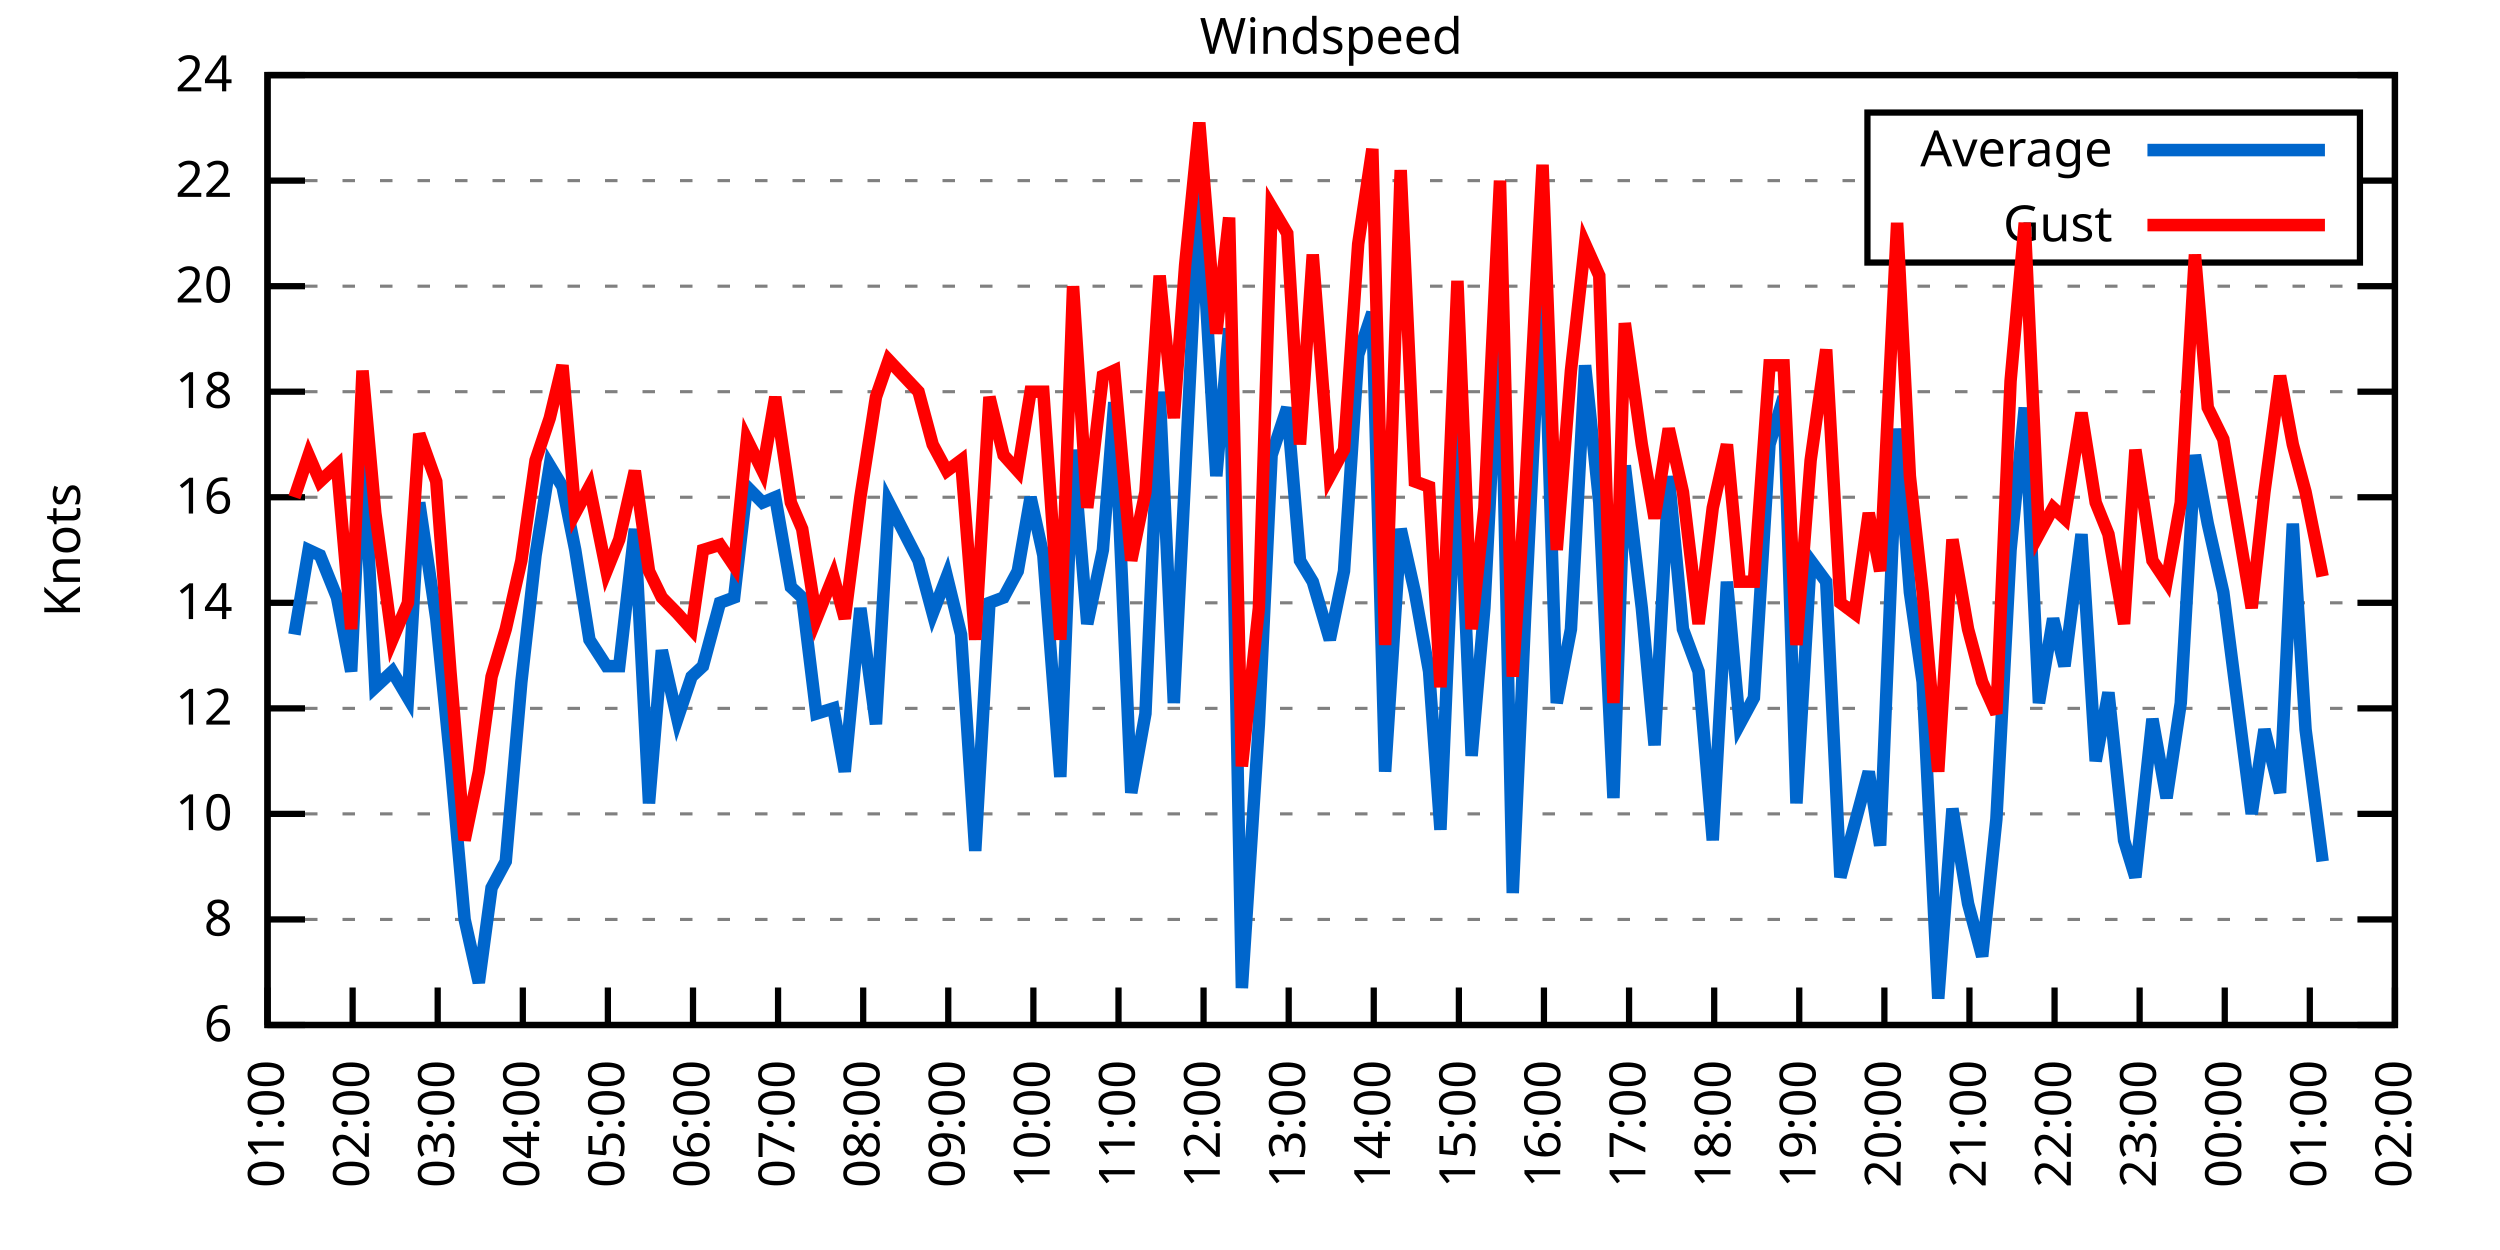
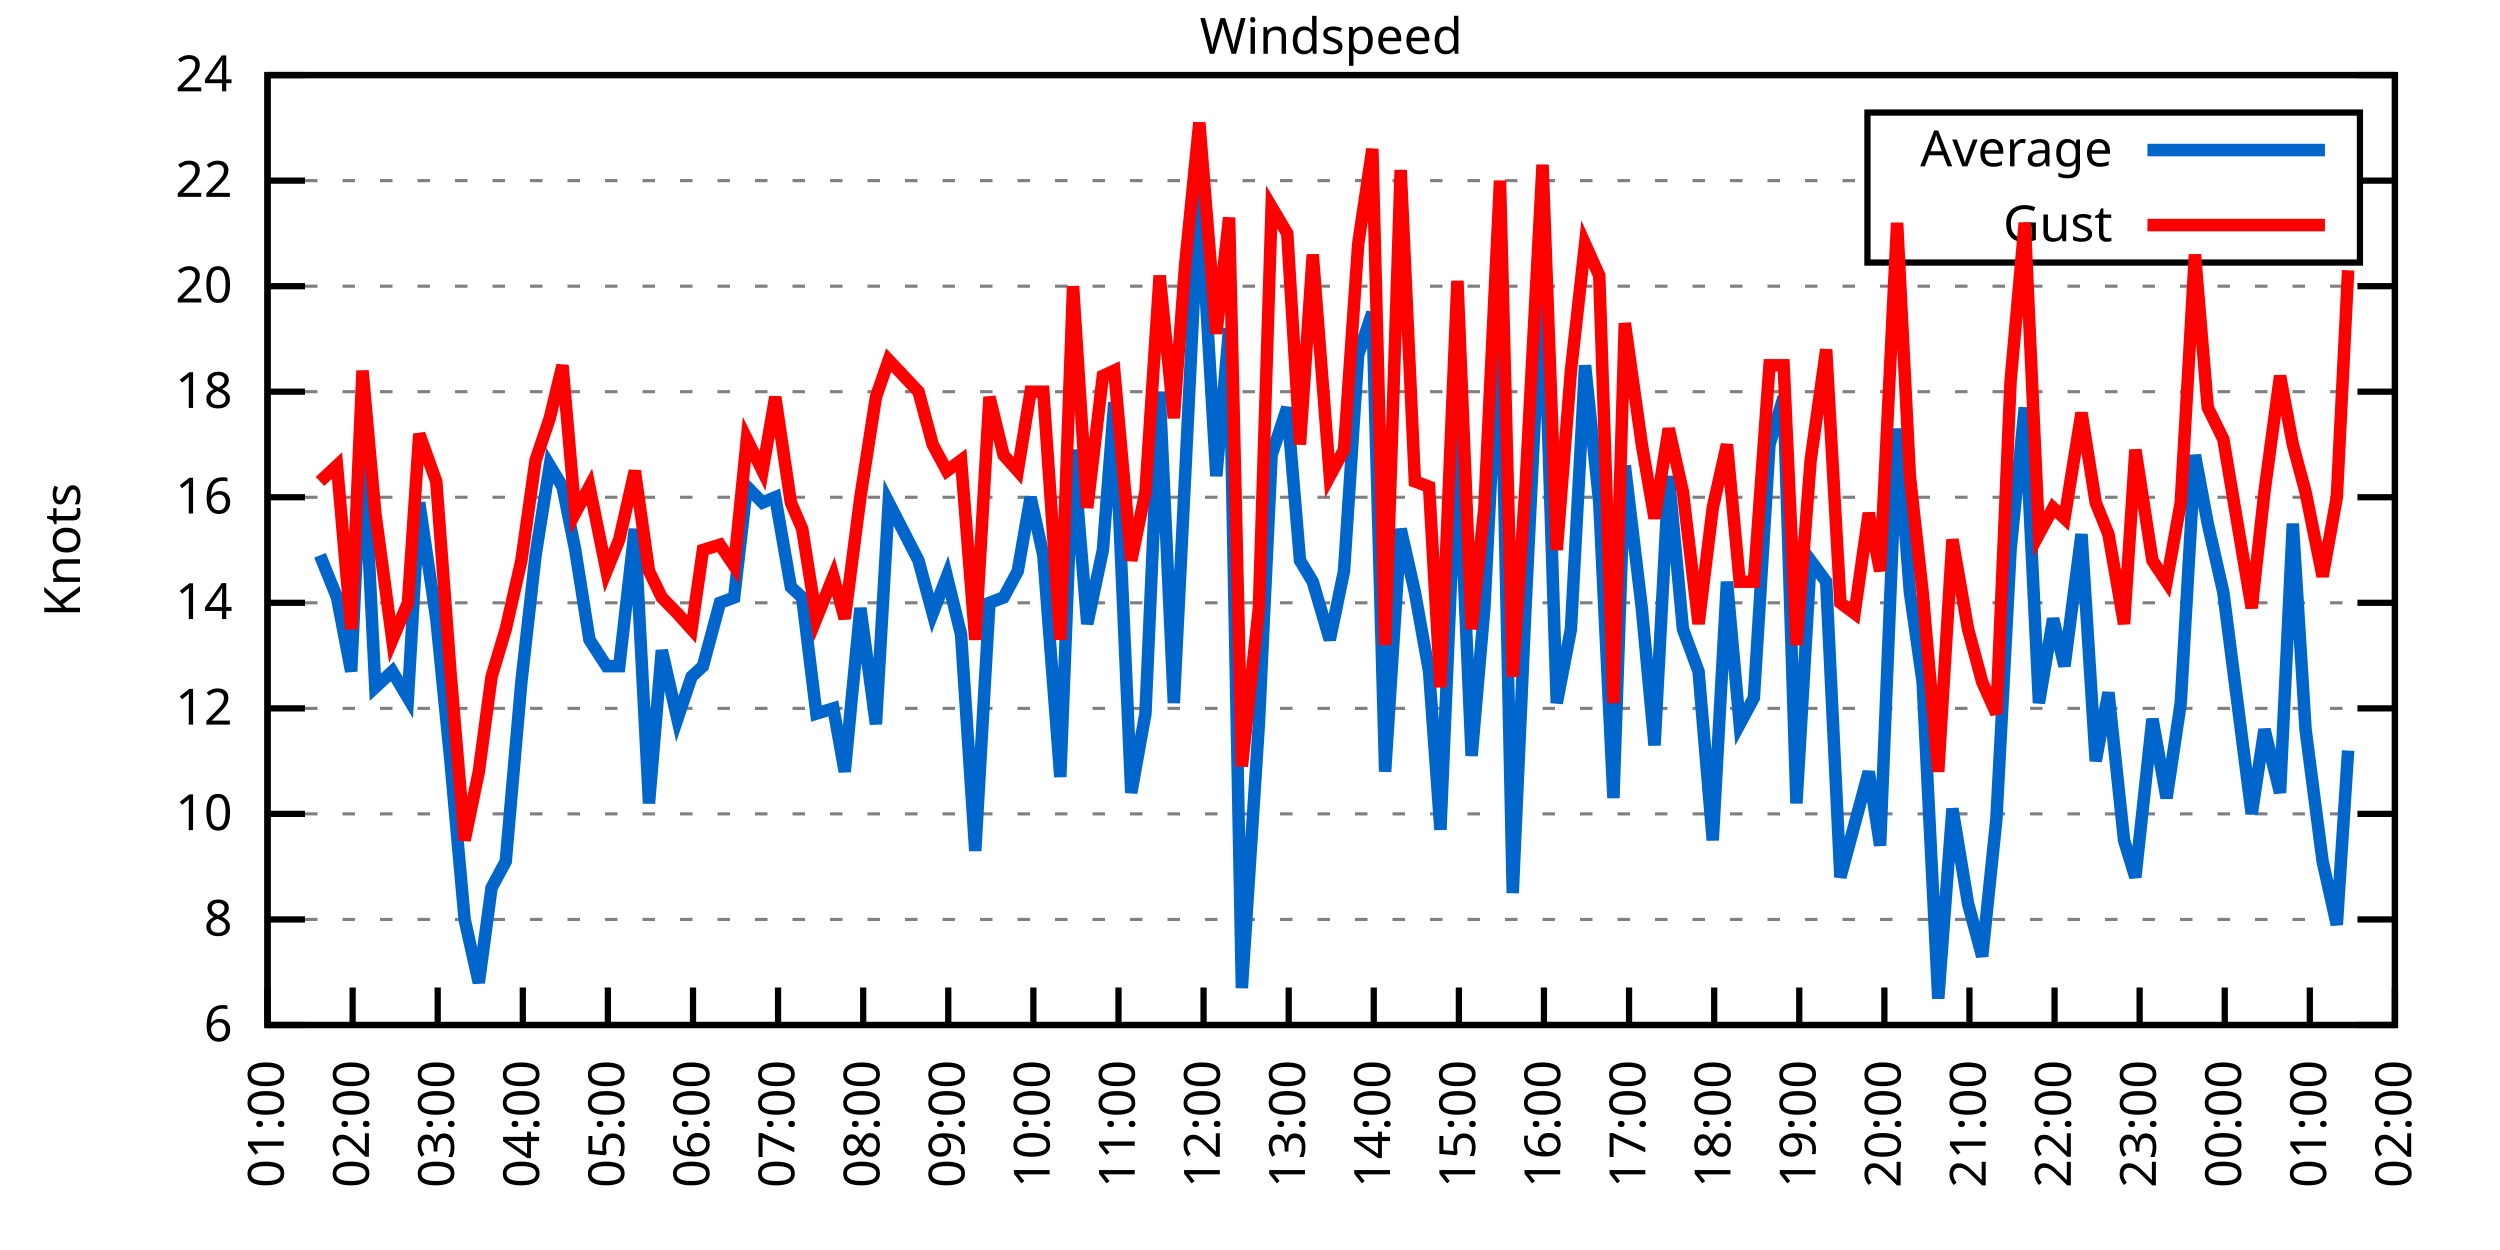
<svg xmlns="http://www.w3.org/2000/svg" xmlns:xlink="http://www.w3.org/1999/xlink" width="400" height="200" viewBox="0 0 400 200">
  <g id="gnuplot_canvas">
    <rect x="0" y="0" width="400" height="200" fill="none" />
    <defs>
      <circle id="gpDot" r="0.5" stroke-width="0.5" stroke="currentColor" />
      <path id="gpPt0" stroke-width="0.333" stroke="currentColor" d="M-1,0 h2 M0,-1 v2" />
      <path id="gpPt1" stroke-width="0.333" stroke="currentColor" d="M-1,-1 L1,1 M1,-1 L-1,1" />
      <path id="gpPt2" stroke-width="0.333" stroke="currentColor" d="M-1,0 L1,0 M0,-1 L0,1 M-1,-1 L1,1 M-1,1 L1,-1" />
      <rect id="gpPt3" stroke-width="0.333" stroke="currentColor" x="-1" y="-1" width="2" height="2" />
      <rect id="gpPt4" stroke-width="0.333" stroke="currentColor" fill="currentColor" x="-1" y="-1" width="2" height="2" />
      <circle id="gpPt5" stroke-width="0.333" stroke="currentColor" cx="0" cy="0" r="1" />
      <use xlink:href="#gpPt5" id="gpPt6" fill="currentColor" stroke="none" />
      <path id="gpPt7" stroke-width="0.333" stroke="currentColor" d="M0,-1.33 L-1.33,0.67 L1.33,0.67 z" />
      <use xlink:href="#gpPt7" id="gpPt8" fill="currentColor" stroke="none" />
      <use xlink:href="#gpPt7" id="gpPt9" stroke="currentColor" transform="rotate(180)" />
      <use xlink:href="#gpPt9" id="gpPt10" fill="currentColor" stroke="none" />
      <use xlink:href="#gpPt3" id="gpPt11" stroke="currentColor" transform="rotate(45)" />
      <use xlink:href="#gpPt11" id="gpPt12" fill="currentColor" stroke="none" />
      <path id="gpPt13" stroke-width="0.333" stroke="currentColor" d="M0,1.330 L1.265,0.411 L0.782,-1.067 L-0.782,-1.076 L-1.265,0.411 z" />
      <use xlink:href="#gpPt13" id="gpPt14" fill="currentColor" stroke="none" />
      <filter id="textbox" filterUnits="objectBoundingBox" x="0" y="0" height="1" width="1">
        <feFlood flood-color="white" flood-opacity="1" result="bgnd" />
        <feComposite in="SourceGraphic" in2="bgnd" operator="atop" />
      </filter>
      <filter id="greybox" filterUnits="objectBoundingBox" x="0" y="0" height="1" width="1">
        <feFlood flood-color="lightgrey" flood-opacity="1" result="grey" />
        <feComposite in="SourceGraphic" in2="grey" operator="atop" />
      </filter>
    </defs>
    <g fill="none" color="white" stroke="currentColor" stroke-width="1.00" stroke-linecap="butt" stroke-linejoin="miter">
</g>
    <g fill="none" color="black" stroke="currentColor" stroke-width="1.00" stroke-linecap="butt" stroke-linejoin="miter">
      <g stroke="none" shape-rendering="crispEdges">
        <polygon fill="rgb(255, 255, 255)" points="42.80,164.00 383.18,164.00 383.18,12.02 42.80,12.02 " />
      </g>
    </g>
    <g fill="none" color="black" stroke="currentColor" stroke-width="1.00" stroke-linecap="butt" stroke-linejoin="miter">
</g>
    <g fill="none" color="black" stroke="black" stroke-width="0.50" stroke-linecap="butt" stroke-linejoin="miter">
</g>
    <g fill="none" color="gray" stroke="currentColor" stroke-width="0.50" stroke-linecap="butt" stroke-linejoin="miter">
      <path stroke="gray" stroke-dasharray="2,4" class="gridline" d="M42.80,164.00 L383.19,164.00  " />
    </g>
    <g fill="none" color="gray" stroke="gray" stroke-width="1.00" stroke-linecap="butt" stroke-linejoin="miter">
</g>
    <g fill="none" color="black" stroke="currentColor" stroke-width="1.00" stroke-linecap="butt" stroke-linejoin="miter">
      <path stroke="black" d="M42.80,164.00 L48.80,164.00 M383.19,164.00 L377.19,164.00  " />
      <g transform="translate(37.20,166.60)" stroke="none" fill="black" font-family="Sans" font-size="8.00" text-anchor="end">
        <text>
          <tspan font-family="Sans"> 6</tspan>
        </text>
      </g>
    </g>
    <g fill="none" color="black" stroke="currentColor" stroke-width="1.00" stroke-linecap="butt" stroke-linejoin="miter">
</g>
    <g fill="none" color="black" stroke="black" stroke-width="0.50" stroke-linecap="butt" stroke-linejoin="miter">
</g>
    <g fill="none" color="gray" stroke="currentColor" stroke-width="0.50" stroke-linecap="butt" stroke-linejoin="miter">
      <path stroke="gray" stroke-dasharray="2,4" class="gridline" d="M42.80,147.11 L383.19,147.11  " />
    </g>
    <g fill="none" color="gray" stroke="gray" stroke-width="1.00" stroke-linecap="butt" stroke-linejoin="miter">
</g>
    <g fill="none" color="black" stroke="currentColor" stroke-width="1.00" stroke-linecap="butt" stroke-linejoin="miter">
      <path stroke="black" d="M42.80,147.11 L48.80,147.11 M383.19,147.11 L377.19,147.11  " />
      <g transform="translate(37.20,149.71)" stroke="none" fill="black" font-family="Sans" font-size="8.00" text-anchor="end">
        <text>
          <tspan font-family="Sans"> 8</tspan>
        </text>
      </g>
    </g>
    <g fill="none" color="black" stroke="currentColor" stroke-width="1.00" stroke-linecap="butt" stroke-linejoin="miter">
</g>
    <g fill="none" color="black" stroke="black" stroke-width="0.50" stroke-linecap="butt" stroke-linejoin="miter">
</g>
    <g fill="none" color="gray" stroke="currentColor" stroke-width="0.50" stroke-linecap="butt" stroke-linejoin="miter">
      <path stroke="gray" stroke-dasharray="2,4" class="gridline" d="M42.80,130.22 L383.19,130.22  " />
    </g>
    <g fill="none" color="gray" stroke="gray" stroke-width="1.00" stroke-linecap="butt" stroke-linejoin="miter">
</g>
    <g fill="none" color="black" stroke="currentColor" stroke-width="1.00" stroke-linecap="butt" stroke-linejoin="miter">
      <path stroke="black" d="M42.80,130.22 L48.80,130.22 M383.19,130.22 L377.19,130.22  " />
      <g transform="translate(37.20,132.82)" stroke="none" fill="black" font-family="Sans" font-size="8.00" text-anchor="end">
        <text>
          <tspan font-family="Sans"> 10</tspan>
        </text>
      </g>
    </g>
    <g fill="none" color="black" stroke="currentColor" stroke-width="1.00" stroke-linecap="butt" stroke-linejoin="miter">
</g>
    <g fill="none" color="black" stroke="black" stroke-width="0.50" stroke-linecap="butt" stroke-linejoin="miter">
</g>
    <g fill="none" color="gray" stroke="currentColor" stroke-width="0.50" stroke-linecap="butt" stroke-linejoin="miter">
      <path stroke="gray" stroke-dasharray="2,4" class="gridline" d="M42.80,113.34 L383.19,113.34  " />
    </g>
    <g fill="none" color="gray" stroke="gray" stroke-width="1.00" stroke-linecap="butt" stroke-linejoin="miter">
</g>
    <g fill="none" color="black" stroke="currentColor" stroke-width="1.00" stroke-linecap="butt" stroke-linejoin="miter">
      <path stroke="black" d="M42.80,113.34 L48.80,113.34 M383.19,113.34 L377.19,113.34  " />
      <g transform="translate(37.20,115.94)" stroke="none" fill="black" font-family="Sans" font-size="8.00" text-anchor="end">
        <text>
          <tspan font-family="Sans"> 12</tspan>
        </text>
      </g>
    </g>
    <g fill="none" color="black" stroke="currentColor" stroke-width="1.00" stroke-linecap="butt" stroke-linejoin="miter">
</g>
    <g fill="none" color="black" stroke="black" stroke-width="0.50" stroke-linecap="butt" stroke-linejoin="miter">
</g>
    <g fill="none" color="gray" stroke="currentColor" stroke-width="0.50" stroke-linecap="butt" stroke-linejoin="miter">
      <path stroke="gray" stroke-dasharray="2,4" class="gridline" d="M42.80,96.45 L383.19,96.45  " />
    </g>
    <g fill="none" color="gray" stroke="gray" stroke-width="1.00" stroke-linecap="butt" stroke-linejoin="miter">
</g>
    <g fill="none" color="black" stroke="currentColor" stroke-width="1.00" stroke-linecap="butt" stroke-linejoin="miter">
      <path stroke="black" d="M42.80,96.45 L48.80,96.45 M383.19,96.45 L377.19,96.45  " />
      <g transform="translate(37.20,99.05)" stroke="none" fill="black" font-family="Sans" font-size="8.00" text-anchor="end">
        <text>
          <tspan font-family="Sans"> 14</tspan>
        </text>
      </g>
    </g>
    <g fill="none" color="black" stroke="currentColor" stroke-width="1.00" stroke-linecap="butt" stroke-linejoin="miter">
</g>
    <g fill="none" color="black" stroke="black" stroke-width="0.50" stroke-linecap="butt" stroke-linejoin="miter">
</g>
    <g fill="none" color="gray" stroke="currentColor" stroke-width="0.50" stroke-linecap="butt" stroke-linejoin="miter">
      <path stroke="gray" stroke-dasharray="2,4" class="gridline" d="M42.80,79.56 L383.19,79.56  " />
    </g>
    <g fill="none" color="gray" stroke="gray" stroke-width="1.00" stroke-linecap="butt" stroke-linejoin="miter">
</g>
    <g fill="none" color="black" stroke="currentColor" stroke-width="1.00" stroke-linecap="butt" stroke-linejoin="miter">
      <path stroke="black" d="M42.80,79.56 L48.80,79.56 M383.19,79.56 L377.19,79.56  " />
      <g transform="translate(37.20,82.16)" stroke="none" fill="black" font-family="Sans" font-size="8.00" text-anchor="end">
        <text>
          <tspan font-family="Sans"> 16</tspan>
        </text>
      </g>
    </g>
    <g fill="none" color="black" stroke="currentColor" stroke-width="1.00" stroke-linecap="butt" stroke-linejoin="miter">
</g>
    <g fill="none" color="black" stroke="black" stroke-width="0.50" stroke-linecap="butt" stroke-linejoin="miter">
</g>
    <g fill="none" color="gray" stroke="currentColor" stroke-width="0.50" stroke-linecap="butt" stroke-linejoin="miter">
      <path stroke="gray" stroke-dasharray="2,4" class="gridline" d="M42.80,62.67 L383.19,62.67  " />
    </g>
    <g fill="none" color="gray" stroke="gray" stroke-width="1.00" stroke-linecap="butt" stroke-linejoin="miter">
</g>
    <g fill="none" color="black" stroke="currentColor" stroke-width="1.00" stroke-linecap="butt" stroke-linejoin="miter">
      <path stroke="black" d="M42.80,62.67 L48.80,62.67 M383.19,62.67 L377.19,62.67  " />
      <g transform="translate(37.20,65.27)" stroke="none" fill="black" font-family="Sans" font-size="8.00" text-anchor="end">
        <text>
          <tspan font-family="Sans"> 18</tspan>
        </text>
      </g>
    </g>
    <g fill="none" color="black" stroke="currentColor" stroke-width="1.00" stroke-linecap="butt" stroke-linejoin="miter">
</g>
    <g fill="none" color="black" stroke="black" stroke-width="0.50" stroke-linecap="butt" stroke-linejoin="miter">
</g>
    <g fill="none" color="gray" stroke="currentColor" stroke-width="0.50" stroke-linecap="butt" stroke-linejoin="miter">
      <path stroke="gray" stroke-dasharray="2,4" class="gridline" d="M42.80,45.79 L383.19,45.79  " />
    </g>
    <g fill="none" color="gray" stroke="gray" stroke-width="1.00" stroke-linecap="butt" stroke-linejoin="miter">
</g>
    <g fill="none" color="black" stroke="currentColor" stroke-width="1.00" stroke-linecap="butt" stroke-linejoin="miter">
      <path stroke="black" d="M42.80,45.79 L48.80,45.79 M383.19,45.79 L377.19,45.79  " />
      <g transform="translate(37.20,48.39)" stroke="none" fill="black" font-family="Sans" font-size="8.00" text-anchor="end">
        <text>
          <tspan font-family="Sans"> 20</tspan>
        </text>
      </g>
    </g>
    <g fill="none" color="black" stroke="currentColor" stroke-width="1.00" stroke-linecap="butt" stroke-linejoin="miter">
</g>
    <g fill="none" color="black" stroke="black" stroke-width="0.50" stroke-linecap="butt" stroke-linejoin="miter">
</g>
    <g fill="none" color="gray" stroke="currentColor" stroke-width="0.50" stroke-linecap="butt" stroke-linejoin="miter">
      <path stroke="gray" stroke-dasharray="2,4" class="gridline" d="M42.80,28.90 L298.79,28.90 M377.59,28.90 L383.19,28.90  " />
    </g>
    <g fill="none" color="gray" stroke="gray" stroke-width="1.00" stroke-linecap="butt" stroke-linejoin="miter">
</g>
    <g fill="none" color="black" stroke="currentColor" stroke-width="1.00" stroke-linecap="butt" stroke-linejoin="miter">
      <path stroke="black" d="M42.80,28.90 L48.80,28.90 M383.19,28.90 L377.19,28.90  " />
      <g transform="translate(37.20,31.50)" stroke="none" fill="black" font-family="Sans" font-size="8.00" text-anchor="end">
        <text>
          <tspan font-family="Sans"> 22</tspan>
        </text>
      </g>
    </g>
    <g fill="none" color="black" stroke="currentColor" stroke-width="1.00" stroke-linecap="butt" stroke-linejoin="miter">
</g>
    <g fill="none" color="black" stroke="black" stroke-width="0.50" stroke-linecap="butt" stroke-linejoin="miter">
</g>
    <g fill="none" color="gray" stroke="currentColor" stroke-width="0.50" stroke-linecap="butt" stroke-linejoin="miter">
      <path stroke="gray" stroke-dasharray="2,4" class="gridline" d="M42.80,12.01 L383.19,12.01  " />
    </g>
    <g fill="none" color="gray" stroke="gray" stroke-width="1.00" stroke-linecap="butt" stroke-linejoin="miter">
</g>
    <g fill="none" color="black" stroke="currentColor" stroke-width="1.00" stroke-linecap="butt" stroke-linejoin="miter">
      <path stroke="black" d="M42.80,12.01 L48.80,12.01 M383.19,12.01 L377.19,12.01  " />
      <g transform="translate(37.20,14.61)" stroke="none" fill="black" font-family="Sans" font-size="8.00" text-anchor="end">
        <text>
          <tspan font-family="Sans"> 24</tspan>
        </text>
      </g>
    </g>
    <g fill="none" color="black" stroke="currentColor" stroke-width="1.00" stroke-linecap="butt" stroke-linejoin="miter">
      <path stroke="black" d="M42.80,164.00 L42.80,158.00  " />
      <g transform="translate(45.40,169.60) rotate(270.00)" stroke="none" fill="black" font-family="Sans" font-size="8.00" text-anchor="end">
        <text>
          <tspan font-family="Sans">01:00</tspan>
        </text>
      </g>
    </g>
    <g fill="none" color="black" stroke="currentColor" stroke-width="1.00" stroke-linecap="butt" stroke-linejoin="miter">
      <path stroke="black" d="M56.42,164.00 L56.42,158.00  " />
      <g transform="translate(59.02,169.60) rotate(270.00)" stroke="none" fill="black" font-family="Sans" font-size="8.00" text-anchor="end">
        <text>
          <tspan font-family="Sans">02:00</tspan>
        </text>
      </g>
    </g>
    <g fill="none" color="black" stroke="currentColor" stroke-width="1.00" stroke-linecap="butt" stroke-linejoin="miter">
      <path stroke="black" d="M70.03,164.00 L70.03,158.00  " />
      <g transform="translate(72.63,169.60) rotate(270.00)" stroke="none" fill="black" font-family="Sans" font-size="8.00" text-anchor="end">
        <text>
          <tspan font-family="Sans">03:00</tspan>
        </text>
      </g>
    </g>
    <g fill="none" color="black" stroke="currentColor" stroke-width="1.00" stroke-linecap="butt" stroke-linejoin="miter">
      <path stroke="black" d="M83.65,164.00 L83.65,158.00  " />
      <g transform="translate(86.25,169.60) rotate(270.00)" stroke="none" fill="black" font-family="Sans" font-size="8.00" text-anchor="end">
        <text>
          <tspan font-family="Sans">04:00</tspan>
        </text>
      </g>
    </g>
    <g fill="none" color="black" stroke="currentColor" stroke-width="1.00" stroke-linecap="butt" stroke-linejoin="miter">
      <path stroke="black" d="M97.26,164.00 L97.26,158.00  " />
      <g transform="translate(99.86,169.60) rotate(270.00)" stroke="none" fill="black" font-family="Sans" font-size="8.00" text-anchor="end">
        <text>
          <tspan font-family="Sans">05:00</tspan>
        </text>
      </g>
    </g>
    <g fill="none" color="black" stroke="currentColor" stroke-width="1.00" stroke-linecap="butt" stroke-linejoin="miter">
      <path stroke="black" d="M110.88,164.00 L110.88,158.00  " />
      <g transform="translate(113.48,169.60) rotate(270.00)" stroke="none" fill="black" font-family="Sans" font-size="8.00" text-anchor="end">
        <text>
          <tspan font-family="Sans">06:00</tspan>
        </text>
      </g>
    </g>
    <g fill="none" color="black" stroke="currentColor" stroke-width="1.00" stroke-linecap="butt" stroke-linejoin="miter">
      <path stroke="black" d="M124.49,164.00 L124.49,158.00  " />
      <g transform="translate(127.09,169.60) rotate(270.00)" stroke="none" fill="black" font-family="Sans" font-size="8.00" text-anchor="end">
        <text>
          <tspan font-family="Sans">07:00</tspan>
        </text>
      </g>
    </g>
    <g fill="none" color="black" stroke="currentColor" stroke-width="1.00" stroke-linecap="butt" stroke-linejoin="miter">
      <path stroke="black" d="M138.11,164.00 L138.11,158.00  " />
      <g transform="translate(140.71,169.60) rotate(270.00)" stroke="none" fill="black" font-family="Sans" font-size="8.00" text-anchor="end">
        <text>
          <tspan font-family="Sans">08:00</tspan>
        </text>
      </g>
    </g>
    <g fill="none" color="black" stroke="currentColor" stroke-width="1.00" stroke-linecap="butt" stroke-linejoin="miter">
      <path stroke="black" d="M151.72,164.00 L151.72,158.00  " />
      <g transform="translate(154.32,169.60) rotate(270.00)" stroke="none" fill="black" font-family="Sans" font-size="8.00" text-anchor="end">
        <text>
          <tspan font-family="Sans">09:00</tspan>
        </text>
      </g>
    </g>
    <g fill="none" color="black" stroke="currentColor" stroke-width="1.00" stroke-linecap="butt" stroke-linejoin="miter">
      <path stroke="black" d="M165.34,164.00 L165.34,158.00  " />
      <g transform="translate(167.94,169.60) rotate(270.00)" stroke="none" fill="black" font-family="Sans" font-size="8.00" text-anchor="end">
        <text>
          <tspan font-family="Sans">10:00</tspan>
        </text>
      </g>
    </g>
    <g fill="none" color="black" stroke="currentColor" stroke-width="1.00" stroke-linecap="butt" stroke-linejoin="miter">
      <path stroke="black" d="M178.96,164.00 L178.96,158.00  " />
      <g transform="translate(181.56,169.60) rotate(270.00)" stroke="none" fill="black" font-family="Sans" font-size="8.00" text-anchor="end">
        <text>
          <tspan font-family="Sans">11:00</tspan>
        </text>
      </g>
    </g>
    <g fill="none" color="black" stroke="currentColor" stroke-width="1.00" stroke-linecap="butt" stroke-linejoin="miter">
      <path stroke="black" d="M192.57,164.00 L192.57,158.00  " />
      <g transform="translate(195.17,169.60) rotate(270.00)" stroke="none" fill="black" font-family="Sans" font-size="8.00" text-anchor="end">
        <text>
          <tspan font-family="Sans">12:00</tspan>
        </text>
      </g>
    </g>
    <g fill="none" color="black" stroke="currentColor" stroke-width="1.00" stroke-linecap="butt" stroke-linejoin="miter">
      <path stroke="black" d="M206.19,164.00 L206.19,158.00  " />
      <g transform="translate(208.79,169.60) rotate(270.00)" stroke="none" fill="black" font-family="Sans" font-size="8.00" text-anchor="end">
        <text>
          <tspan font-family="Sans">13:00</tspan>
        </text>
      </g>
    </g>
    <g fill="none" color="black" stroke="currentColor" stroke-width="1.00" stroke-linecap="butt" stroke-linejoin="miter">
      <path stroke="black" d="M219.80,164.00 L219.80,158.00  " />
      <g transform="translate(222.40,169.60) rotate(270.00)" stroke="none" fill="black" font-family="Sans" font-size="8.00" text-anchor="end">
        <text>
          <tspan font-family="Sans">14:00</tspan>
        </text>
      </g>
    </g>
    <g fill="none" color="black" stroke="currentColor" stroke-width="1.00" stroke-linecap="butt" stroke-linejoin="miter">
      <path stroke="black" d="M233.42,164.00 L233.42,158.00  " />
      <g transform="translate(236.02,169.60) rotate(270.00)" stroke="none" fill="black" font-family="Sans" font-size="8.00" text-anchor="end">
        <text>
          <tspan font-family="Sans">15:00</tspan>
        </text>
      </g>
    </g>
    <g fill="none" color="black" stroke="currentColor" stroke-width="1.00" stroke-linecap="butt" stroke-linejoin="miter">
      <path stroke="black" d="M247.03,164.00 L247.03,158.00  " />
      <g transform="translate(249.63,169.60) rotate(270.00)" stroke="none" fill="black" font-family="Sans" font-size="8.00" text-anchor="end">
        <text>
          <tspan font-family="Sans">16:00</tspan>
        </text>
      </g>
    </g>
    <g fill="none" color="black" stroke="currentColor" stroke-width="1.00" stroke-linecap="butt" stroke-linejoin="miter">
      <path stroke="black" d="M260.65,164.00 L260.65,158.00  " />
      <g transform="translate(263.25,169.60) rotate(270.00)" stroke="none" fill="black" font-family="Sans" font-size="8.00" text-anchor="end">
        <text>
          <tspan font-family="Sans">17:00</tspan>
        </text>
      </g>
    </g>
    <g fill="none" color="black" stroke="currentColor" stroke-width="1.00" stroke-linecap="butt" stroke-linejoin="miter">
      <path stroke="black" d="M274.27,164.00 L274.27,158.00  " />
      <g transform="translate(276.87,169.60) rotate(270.00)" stroke="none" fill="black" font-family="Sans" font-size="8.00" text-anchor="end">
        <text>
          <tspan font-family="Sans">18:00</tspan>
        </text>
      </g>
    </g>
    <g fill="none" color="black" stroke="currentColor" stroke-width="1.00" stroke-linecap="butt" stroke-linejoin="miter">
      <path stroke="black" d="M287.88,164.00 L287.88,158.00  " />
      <g transform="translate(290.48,169.60) rotate(270.00)" stroke="none" fill="black" font-family="Sans" font-size="8.00" text-anchor="end">
        <text>
          <tspan font-family="Sans">19:00</tspan>
        </text>
      </g>
    </g>
    <g fill="none" color="black" stroke="currentColor" stroke-width="1.00" stroke-linecap="butt" stroke-linejoin="miter">
      <path stroke="black" d="M301.50,164.00 L301.50,158.00  " />
      <g transform="translate(304.10,169.60) rotate(270.00)" stroke="none" fill="black" font-family="Sans" font-size="8.00" text-anchor="end">
        <text>
          <tspan font-family="Sans">20:00</tspan>
        </text>
      </g>
    </g>
    <g fill="none" color="black" stroke="currentColor" stroke-width="1.00" stroke-linecap="butt" stroke-linejoin="miter">
      <path stroke="black" d="M315.11,164.00 L315.11,158.00  " />
      <g transform="translate(317.71,169.60) rotate(270.00)" stroke="none" fill="black" font-family="Sans" font-size="8.00" text-anchor="end">
        <text>
          <tspan font-family="Sans">21:00</tspan>
        </text>
      </g>
    </g>
    <g fill="none" color="black" stroke="currentColor" stroke-width="1.00" stroke-linecap="butt" stroke-linejoin="miter">
      <path stroke="black" d="M328.73,164.00 L328.73,158.00  " />
      <g transform="translate(331.33,169.60) rotate(270.00)" stroke="none" fill="black" font-family="Sans" font-size="8.00" text-anchor="end">
        <text>
          <tspan font-family="Sans">22:00</tspan>
        </text>
      </g>
    </g>
    <g fill="none" color="black" stroke="currentColor" stroke-width="1.00" stroke-linecap="butt" stroke-linejoin="miter">
      <path stroke="black" d="M342.34,164.00 L342.34,158.00  " />
      <g transform="translate(344.94,169.60) rotate(270.00)" stroke="none" fill="black" font-family="Sans" font-size="8.00" text-anchor="end">
        <text>
          <tspan font-family="Sans">23:00</tspan>
        </text>
      </g>
    </g>
    <g fill="none" color="black" stroke="currentColor" stroke-width="1.00" stroke-linecap="butt" stroke-linejoin="miter">
      <path stroke="black" d="M355.96,164.00 L355.96,158.00  " />
      <g transform="translate(358.56,169.60) rotate(270.00)" stroke="none" fill="black" font-family="Sans" font-size="8.00" text-anchor="end">
        <text>
          <tspan font-family="Sans">00:00</tspan>
        </text>
      </g>
    </g>
    <g fill="none" color="black" stroke="currentColor" stroke-width="1.00" stroke-linecap="butt" stroke-linejoin="miter">
      <path stroke="black" d="M369.57,164.00 L369.57,158.00  " />
      <g transform="translate(372.17,169.60) rotate(270.00)" stroke="none" fill="black" font-family="Sans" font-size="8.00" text-anchor="end">
        <text>
          <tspan font-family="Sans">01:00</tspan>
        </text>
      </g>
    </g>
    <g fill="none" color="black" stroke="currentColor" stroke-width="1.00" stroke-linecap="butt" stroke-linejoin="miter">
      <path stroke="black" d="M383.19,164.00 L383.19,158.00  " />
      <g transform="translate(385.79,169.60) rotate(270.00)" stroke="none" fill="black" font-family="Sans" font-size="8.00" text-anchor="end">
        <text>
          <tspan font-family="Sans">02:00</tspan>
        </text>
      </g>
    </g>
    <g fill="none" color="black" stroke="currentColor" stroke-width="1.00" stroke-linecap="butt" stroke-linejoin="miter">
</g>
    <g fill="none" color="black" stroke="currentColor" stroke-width="1.00" stroke-linecap="butt" stroke-linejoin="miter">
      <path stroke="black" d="M42.80,12.01 L42.80,164.00 L383.19,164.00 L383.19,12.01 L42.80,12.01 Z  " />
    </g>
    <g fill="none" color="black" stroke="currentColor" stroke-width="1.00" stroke-linecap="butt" stroke-linejoin="miter">
</g>
    <g fill="none" color="black" stroke="currentColor" stroke-width="1.00" stroke-linecap="butt" stroke-linejoin="miter">
      <path stroke="black" d="M298.79,42.01 L298.79,18.01 L377.59,18.01 L377.59,42.01 L298.79,42.01 Z  " />
    </g>
    <g id="Windspeed_plot_1">
      <g fill="none" color="white" stroke="black" stroke-width="2.00" stroke-linecap="butt" stroke-linejoin="miter">
</g>
      <g fill="none" color="black" stroke="currentColor" stroke-width="2.00" stroke-linecap="butt" stroke-linejoin="miter">
        <g transform="translate(337.99,26.61)" stroke="none" fill="black" font-family="Sans" font-size="8.00" text-anchor="end">
          <text>
            <tspan font-family="Sans">Average</tspan>
          </text>
        </g>
      </g>
      <g fill="none" color="black" stroke="currentColor" stroke-width="2.00" stroke-linecap="butt" stroke-linejoin="miter">
-         <path stroke="rgb(  0, 102, 204)" d="M343.59,24.01 L371.99,24.01 M47.11,101.52 L49.38,88.00 L51.20,88.85 L53.92,95.60 L56.19,107.43 L58.00,68.58   L60.05,109.96 L62.77,107.43 L65.27,111.65 L67.08,80.41 L69.80,98.98 L72.07,121.78 L74.34,147.11 L76.61,157.24   L78.65,142.05 L80.92,137.82 L83.42,109.11 L85.69,88.85 L87.96,74.49 L90.00,77.87 L92.04,88.00 L94.31,102.36   L97.04,106.58 L99.08,106.58 L101.57,84.63 L103.84,128.54 L105.89,104.05 L108.38,115.03 L110.65,108.27 L112.47,106.58   L115.19,96.45 L117.46,95.60 L119.50,77.87 L122.00,80.41 L124.04,79.56 L126.54,93.92 L128.35,95.60 L130.62,114.18   L133.34,113.34 L135.16,123.47 L137.66,97.29 L140.15,115.87 L142.19,80.41 L146.96,89.69 L149.23,98.14 L151.50,92.23   L153.77,101.52 L156.04,136.14 L158.31,96.45 L160.57,95.60 L162.84,91.38 L164.89,79.56 L166.93,88.85 L169.65,124.31   L171.69,71.96 L173.96,99.83 L176.46,88.00 L178.28,64.36 L181.00,126.85 L183.27,114.18 L185.54,62.67 L187.81,112.49   L189.62,76.18 L191.89,29.74 L194.61,76.18 L196.66,52.54 L198.70,158.09 L201.42,115.87 L203.46,72.81 L205.96,65.21   L208.00,89.69 L210.04,93.07 L212.77,102.36 L215.04,91.38 L217.31,56.76 L219.58,50.01 L221.62,123.47 L224.11,84.63   L226.38,94.76 L228.65,107.43 L230.47,132.76 L233.19,68.58 L235.46,120.94 L237.50,97.29 L240.00,48.32 L242.04,142.89   L244.08,97.29 L246.81,41.56 L249.08,112.49 L251.35,100.67 L253.61,58.45 L255.88,80.41 L258.15,127.69 L259.97,74.49   L262.69,97.29 L264.73,119.25 L267.00,76.18 L269.27,100.67 L271.77,107.43 L274.04,134.45 L276.31,93.07 L278.35,115.87   L280.62,111.65 L283.12,71.12 L285.38,63.52 L287.43,128.54 L289.70,89.69 L292.19,93.07 L294.46,140.36 L296.73,131.91   L299.00,123.47 L300.82,135.29 L303.54,68.58 L305.58,94.76 L307.62,109.11 L310.12,159.78 L312.39,129.38 L314.89,144.58   L317.15,153.02 L319.42,131.07 L321.69,88.00 L323.96,65.21 L326.23,112.49 L328.50,98.98 L330.32,106.58 L333.04,85.47   L335.31,121.78 L337.35,110.80 L339.85,134.45 L341.66,140.36 L344.39,115.03 L346.65,127.69 L348.92,112.49 L351.19,72.81   L353.24,83.78 L355.73,94.76 L360.27,130.22 L362.31,116.71 L364.81,126.85 L366.85,83.78 L368.89,116.71 L371.62,137.82    " />
+         <path stroke="rgb(  0, 102, 204)" d="M343.59,24.01 L371.99,24.01 M51.20,88.85 L53.92,95.60 L56.19,107.43 L58.00,68.58 L60.05,109.96 L62.77,107.43   L65.27,111.65 L67.08,80.41 L69.80,98.98 L72.07,121.78 L74.34,147.11 L76.61,157.24 L78.65,142.05 L80.92,137.82   L83.42,109.11 L85.69,88.85 L87.96,74.49 L90.00,77.87 L92.04,88.00 L94.31,102.36 L97.04,106.58 L99.08,106.58   L101.57,84.63 L103.84,128.54 L105.89,104.05 L108.38,115.03 L110.65,108.27 L112.47,106.58 L115.19,96.45 L117.46,95.60   L119.50,77.87 L122.00,80.41 L124.04,79.56 L126.54,93.92 L128.35,95.60 L130.62,114.18 L133.34,113.34 L135.16,123.47   L137.66,97.29 L140.15,115.87 L142.19,80.41 L146.96,89.69 L149.23,98.14 L151.50,92.23 L153.77,101.52 L156.04,136.14   L158.31,96.45 L160.57,95.60 L162.84,91.38 L164.89,79.56 L166.93,88.85 L169.65,124.31 L171.69,71.96 L173.96,99.83   L176.46,88.00 L178.28,64.36 L181.00,126.85 L183.27,114.18 L185.54,62.67 L187.81,112.49 L189.62,76.18 L191.89,29.74   L194.61,76.18 L196.66,52.54 L198.70,158.09 L201.42,115.87 L203.46,72.81 L205.96,65.21 L208.00,89.69 L210.04,93.07   L212.77,102.36 L215.04,91.38 L217.31,56.76 L219.58,50.01 L221.62,123.47 L224.11,84.63 L226.38,94.76 L228.65,107.43   L230.47,132.76 L233.19,68.58 L235.46,120.94 L237.50,97.29 L240.00,48.32 L242.04,142.89 L244.08,97.29 L246.81,41.56   L249.08,112.49 L251.35,100.67 L253.61,58.45 L255.88,80.41 L258.15,127.69 L259.97,74.49 L262.69,97.29 L264.73,119.25   L267.00,76.18 L269.27,100.67 L271.77,107.43 L274.04,134.45 L276.31,93.07 L278.35,115.87 L280.62,111.65 L283.12,71.12   L285.38,63.52 L287.43,128.54 L289.70,89.69 L292.19,93.07 L294.46,140.36 L296.73,131.91 L299.00,123.47 L300.82,135.29   L303.54,68.58 L305.58,94.76 L307.62,109.11 L310.12,159.78 L312.39,129.38 L314.89,144.58 L317.15,153.02 L319.42,131.07   L321.69,88.00 L323.96,65.21 L326.23,112.49 L328.50,98.98 L330.32,106.58 L333.04,85.47 L335.31,121.78 L337.35,110.80   L339.85,134.45 L341.66,140.36 L344.39,115.03 L346.65,127.69 L348.92,112.49 L351.19,72.81 L353.24,83.78 L355.73,94.76   L360.27,130.22 L362.31,116.71 L364.81,126.85 L366.85,83.78 L368.89,116.71 L371.62,137.82 L373.89,147.96 L375.70,120.09    " />
      </g>
    </g>
    <g id="Windspeed_plot_2">
      <g fill="none" color="black" stroke="currentColor" stroke-width="2.00" stroke-linecap="butt" stroke-linejoin="miter">
        <g transform="translate(337.99,38.61)" stroke="none" fill="black" font-family="Sans" font-size="8.00" text-anchor="end">
          <text>
            <tspan font-family="Sans">Gust</tspan>
          </text>
        </g>
      </g>
      <g fill="none" color="black" stroke="currentColor" stroke-width="2.00" stroke-linecap="butt" stroke-linejoin="miter">
-         <path stroke="rgb(255,   0,   0)" d="M343.59,36.01 L371.99,36.01 M47.11,79.56 L49.38,72.81 L51.20,77.03 L53.92,74.49 L56.19,100.67 L58.00,59.30   L60.05,82.09 L62.77,102.36 L65.27,96.45 L67.08,69.43 L69.80,77.03 L72.07,107.43 L74.34,134.45 L76.61,123.47   L78.65,108.27 L80.92,100.67 L83.42,89.69 L85.69,73.65 L87.96,66.90 L90.00,58.45 L92.04,82.09 L94.31,77.87   L97.04,91.38 L99.08,86.32 L101.57,75.34 L103.84,91.38 L105.89,95.60 L108.38,98.14 L110.65,100.67 L112.47,88.00   L115.19,87.16 L117.46,90.54 L119.50,70.27 L122.00,75.34 L124.04,63.52 L126.54,80.41 L128.35,84.63 L130.62,98.98   L133.34,92.23 L135.16,98.98 L137.66,79.56 L140.15,63.52 L142.19,57.61 L146.96,62.67 L149.23,71.12 L151.50,75.34   L153.77,73.65 L156.04,102.36 L158.31,63.52 L160.57,72.81 L162.84,75.34 L164.89,62.67 L166.93,62.67 L169.65,102.36   L171.69,45.79 L173.96,81.25 L176.46,60.14 L178.28,59.30 L181.00,89.69 L183.27,78.72 L185.54,44.10 L187.81,66.90   L189.62,42.41 L191.89,19.61 L194.61,53.39 L196.66,34.81 L198.70,122.62 L201.42,97.29 L203.46,33.12 L205.96,37.34   L208.00,71.12 L210.04,40.72 L212.77,76.18 L215.04,71.96 L217.31,39.03 L219.58,23.83 L221.62,103.20 L224.11,27.21   L226.38,77.03 L228.65,77.87 L230.47,109.96 L233.19,44.94 L235.46,100.67 L237.50,81.25 L240.00,28.90 L242.04,108.27   L244.08,77.87 L246.81,26.36 L249.08,88.00 L251.35,59.30 L253.61,39.03 L255.88,44.10 L258.15,112.49 L259.97,51.70   L262.69,71.12 L264.73,82.94 L267.00,68.58 L269.27,78.72 L271.77,99.83 L274.04,81.25 L276.31,71.12 L278.35,93.07   L280.62,93.07 L283.12,58.45 L285.38,58.45 L287.43,103.20 L289.70,73.65 L292.19,55.92 L294.46,96.45 L296.73,98.14   L299.00,82.09 L300.82,91.38 L303.54,35.65 L305.58,76.18 L307.62,94.76 L310.12,123.47 L312.39,86.32 L314.89,100.67   L317.15,109.11 L319.42,114.18 L321.69,60.98 L323.96,35.65 L326.23,85.47 L328.50,81.25 L330.32,82.94 L333.04,66.05   L335.31,80.41 L337.35,85.47 L339.85,99.83 L341.66,71.96 L344.39,89.69 L346.65,93.07 L348.92,80.41 L351.19,40.72   L353.24,65.21 L355.73,70.27 L360.27,97.29 L362.31,78.72 L364.81,60.14 L366.85,71.12 L368.89,78.72 L371.62,92.23    " />
+         <path stroke="rgb(255,   0,   0)" d="M343.59,36.01 L371.99,36.01 M51.20,77.03 L53.92,74.49 L56.19,100.67 L58.00,59.30 L60.05,82.09 L62.77,102.36   L65.27,96.45 L67.08,69.43 L69.80,77.03 L72.07,107.43 L74.34,134.45 L76.61,123.47 L78.65,108.27 L80.92,100.67   L83.42,89.69 L85.69,73.65 L87.96,66.90 L90.00,58.45 L92.04,82.09 L94.31,77.87 L97.04,91.38 L99.08,86.32   L101.57,75.34 L103.84,91.38 L105.89,95.60 L108.38,98.14 L110.65,100.67 L112.47,88.00 L115.19,87.16 L117.46,90.54   L119.50,70.27 L122.00,75.34 L124.04,63.52 L126.54,80.41 L128.35,84.63 L130.62,98.98 L133.34,92.23 L135.16,98.98   L137.66,79.56 L140.15,63.52 L142.19,57.61 L146.96,62.67 L149.23,71.12 L151.50,75.34 L153.77,73.65 L156.04,102.36   L158.31,63.52 L160.57,72.81 L162.84,75.34 L164.89,62.67 L166.93,62.67 L169.65,102.36 L171.69,45.79 L173.96,81.25   L176.46,60.14 L178.28,59.30 L181.00,89.69 L183.27,78.72 L185.54,44.10 L187.81,66.90 L189.62,42.41 L191.89,19.61   L194.61,53.39 L196.66,34.81 L198.70,122.62 L201.42,97.29 L203.46,33.12 L205.96,37.34 L208.00,71.12 L210.04,40.72   L212.77,76.18 L215.04,71.96 L217.31,39.03 L219.58,23.83 L221.62,103.20 L224.11,27.21 L226.38,77.03 L228.65,77.87   L230.47,109.96 L233.19,44.94 L235.46,100.67 L237.50,81.25 L240.00,28.90 L242.04,108.27 L244.08,77.87 L246.81,26.36   L249.08,88.00 L251.35,59.30 L253.61,39.03 L255.88,44.10 L258.15,112.49 L259.97,51.70 L262.69,71.12 L264.73,82.94   L267.00,68.58 L269.27,78.72 L271.77,99.83 L274.04,81.25 L276.31,71.12 L278.35,93.07 L280.62,93.07 L283.12,58.45   L285.38,58.45 L287.43,103.20 L289.70,73.65 L292.19,55.92 L294.46,96.45 L296.73,98.14 L299.00,82.09 L300.82,91.38   L303.54,35.65 L305.58,76.18 L307.62,94.76 L310.12,123.47 L312.39,86.32 L314.89,100.67 L317.15,109.11 L319.42,114.18   L321.69,60.98 L323.96,35.65 L326.23,85.47 L328.50,81.25 L330.32,82.94 L333.04,66.05 L335.31,80.41 L337.35,85.47   L339.85,99.83 L341.66,71.96 L344.39,89.69 L346.65,93.07 L348.92,80.41 L351.19,40.72 L353.24,65.21 L355.73,70.27   L360.27,97.29 L362.31,78.72 L364.81,60.14 L366.85,71.12 L368.89,78.72 L371.62,92.23 L373.89,79.56 L375.70,43.25    " />
      </g>
    </g>
    <g fill="none" color="black" stroke="currentColor" stroke-width="2.00" stroke-linecap="butt" stroke-linejoin="miter">
</g>
    <g fill="none" color="black" stroke="black" stroke-width="1.00" stroke-linecap="butt" stroke-linejoin="miter">
</g>
    <g fill="none" color="black" stroke="currentColor" stroke-width="1.00" stroke-linecap="butt" stroke-linejoin="miter">
      <path stroke="black" d="M42.80,12.01 L42.80,164.00 L383.19,164.00 L383.19,12.01 L42.80,12.01 Z  " />
      <g transform="translate(12.80,88.01) rotate(270.00)" stroke="none" fill="black" font-family="Sans" font-size="8.00" text-anchor="middle">
        <text>
          <tspan font-family="Sans">Knots</tspan>
        </text>
      </g>
    </g>
    <g fill="none" color="black" stroke="currentColor" stroke-width="1.00" stroke-linecap="butt" stroke-linejoin="miter">
</g>
    <g fill="none" color="black" stroke="currentColor" stroke-width="1.00" stroke-linecap="butt" stroke-linejoin="miter">
      <g transform="translate(212.99,8.61)" stroke="none" fill="black" font-family="Sans" font-size="8.00" text-anchor="middle">
        <text>
          <tspan font-family="Sans">Windspeed</tspan>
        </text>
      </g>
    </g>
    <g fill="none" color="black" stroke="currentColor" stroke-width="1.00" stroke-linecap="butt" stroke-linejoin="miter">
</g>
  </g>
</svg>
